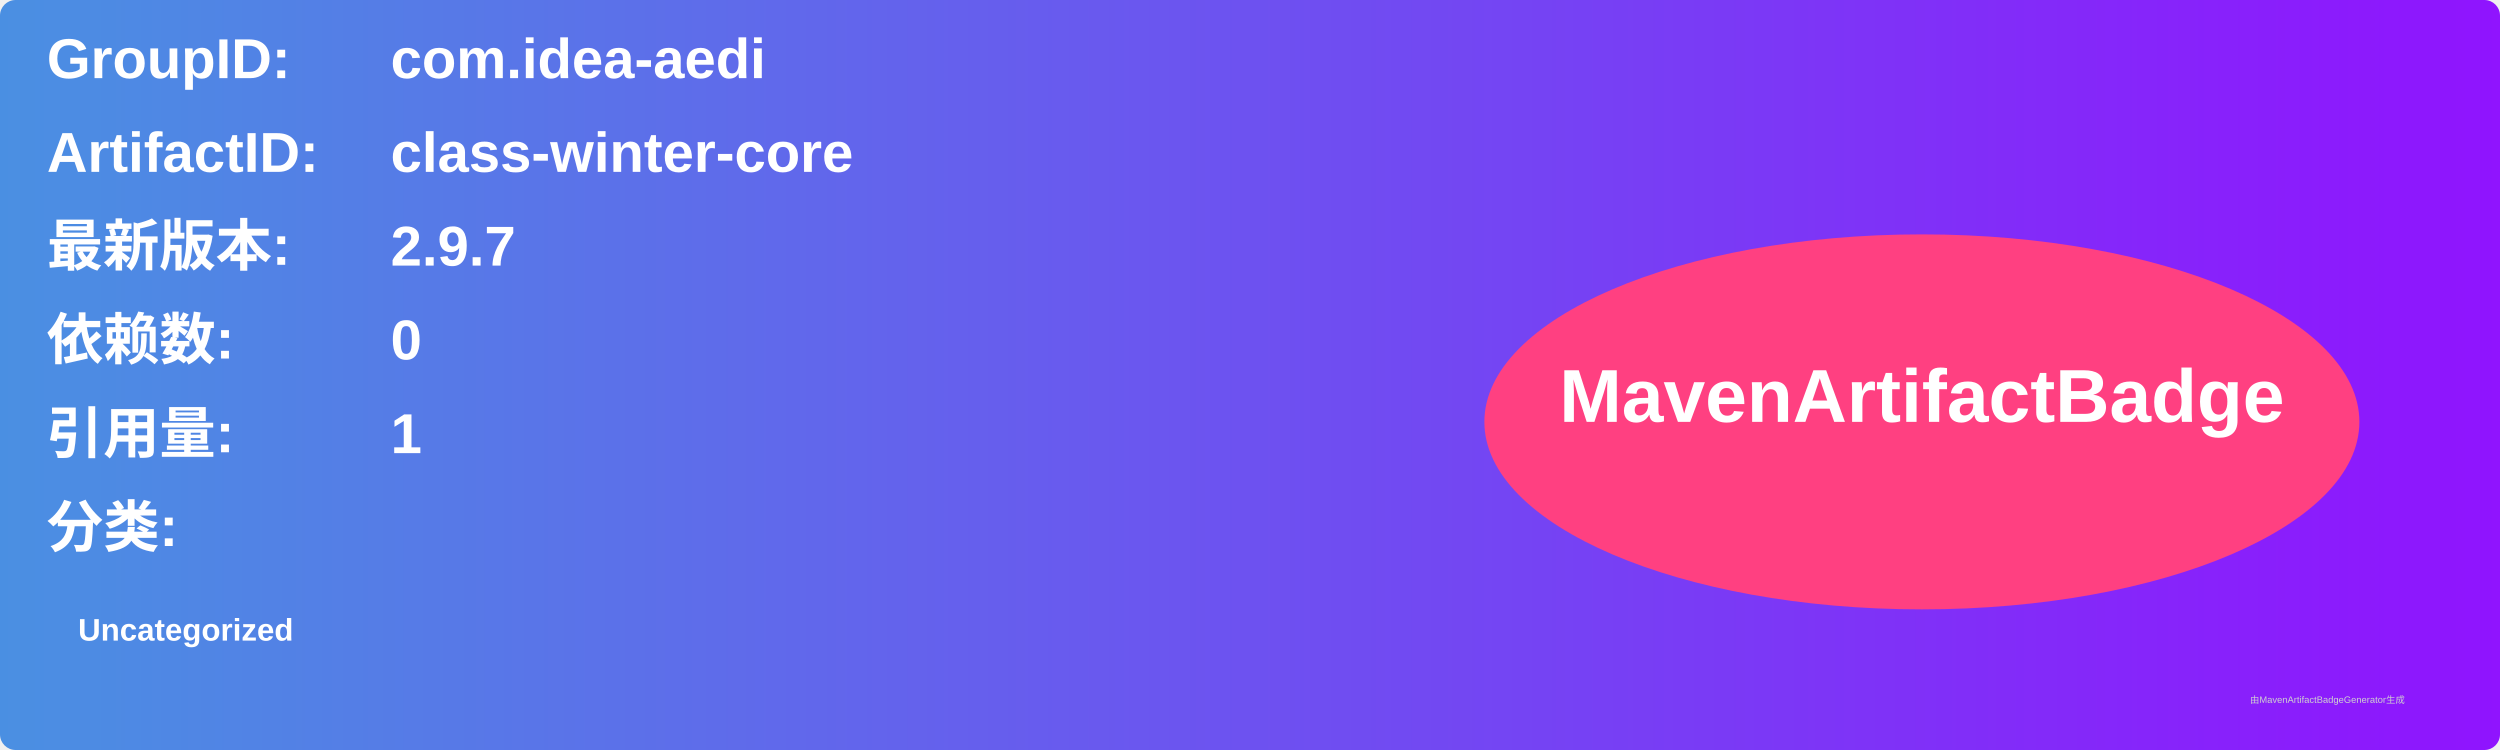
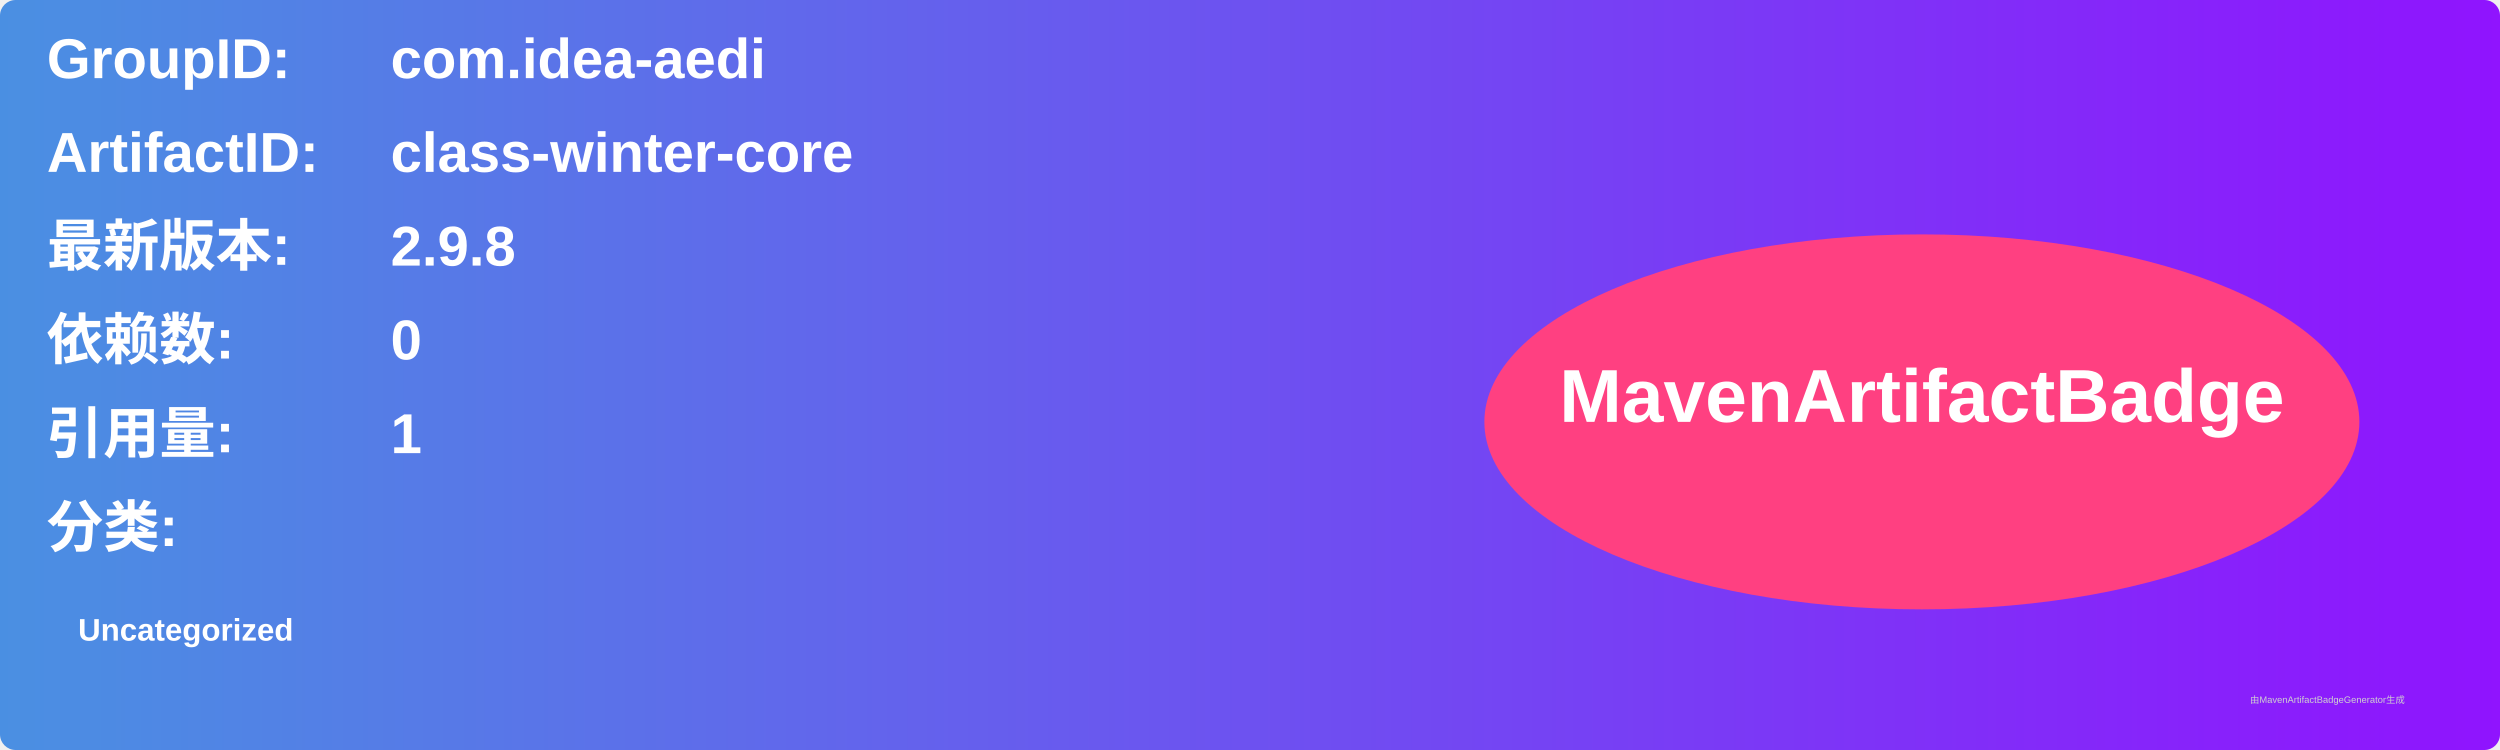
<svg xmlns="http://www.w3.org/2000/svg" width="800" height="240" viewBox="0 0 800 240">
  <linearGradient id="grad" x1="0%" y1="0%" x2="100%" y2="0%">
    <stop offset="0%" stop-color="#4a90e2" />
    <stop offset="100%" stop-color="#9013fe" />
  </linearGradient>
  <rect width="100%" height="100%" rx="5" ry="5" fill="url(#grad)" />
  <g transform="translate(15, 15)">
    <text x="0" y="10" font-family="Arial" font-size="18" fill="white" font-weight="bold" width="260">GroupID:</text>
    <text x="110" y="10" font-family="Arial" font-size="18" fill="white" font-weight="bold" width="460">com.idea-aedi</text>
    <text x="0" y="40" font-family="Arial" font-size="18" fill="white" font-weight="bold" width="260">ArtifactID:</text>
    <text x="110" y="40" font-family="Arial" font-size="18" fill="white" font-weight="bold" width="460">class-winter-core</text>
    <text x="0" y="70" font-family="Arial" font-size="18" fill="white" font-weight="bold">最新版本:</text>
    <text x="110" y="70" font-family="Arial" font-size="18" fill="white" font-weight="bold">
-       <tspan font-weight="bold">2.9.7</tspan>
+       <tspan font-weight="bold">2.9.8</tspan>
    </text>
    <text x="0" y="100" font-family="Arial" font-size="18" fill="white" font-weight="bold">依赖数: </text>
    <text x="110" y="100" font-family="Arial" font-size="18" fill="white">
      <tspan font-weight="bold">0</tspan>
    </text>
    <text x="0" y="130" font-family="Arial" font-size="18" fill="white" font-weight="bold">引用量: </text>
    <text x="110" y="130" font-family="Arial" font-size="18" fill="white">
      <tspan font-weight="bold">1</tspan>
    </text>
    <text x="0" y="160" font-family="Arial" font-size="18" fill="white" font-weight="bold">分类:</text>
    <text x="10" y="190" font-family="Arial" font-size="10" fill="white">
      <tspan font-weight="bold">Uncategorized</tspan>
    </text>
    <ellipse cx="600" cy="120" rx="140" ry="60" fill="#ff4081" />
    <text x="600" y="120" text-anchor="middle" font-family="Arial" font-size="24" fill="white" font-weight="bold">MavenArtifactBadge</text>
  </g>
  <text x="720" y="225" font-family="Arial" font-size="3" fill="#d0d0d0">由MavenArtifactBadgeGenerator生成</text>
</svg>
